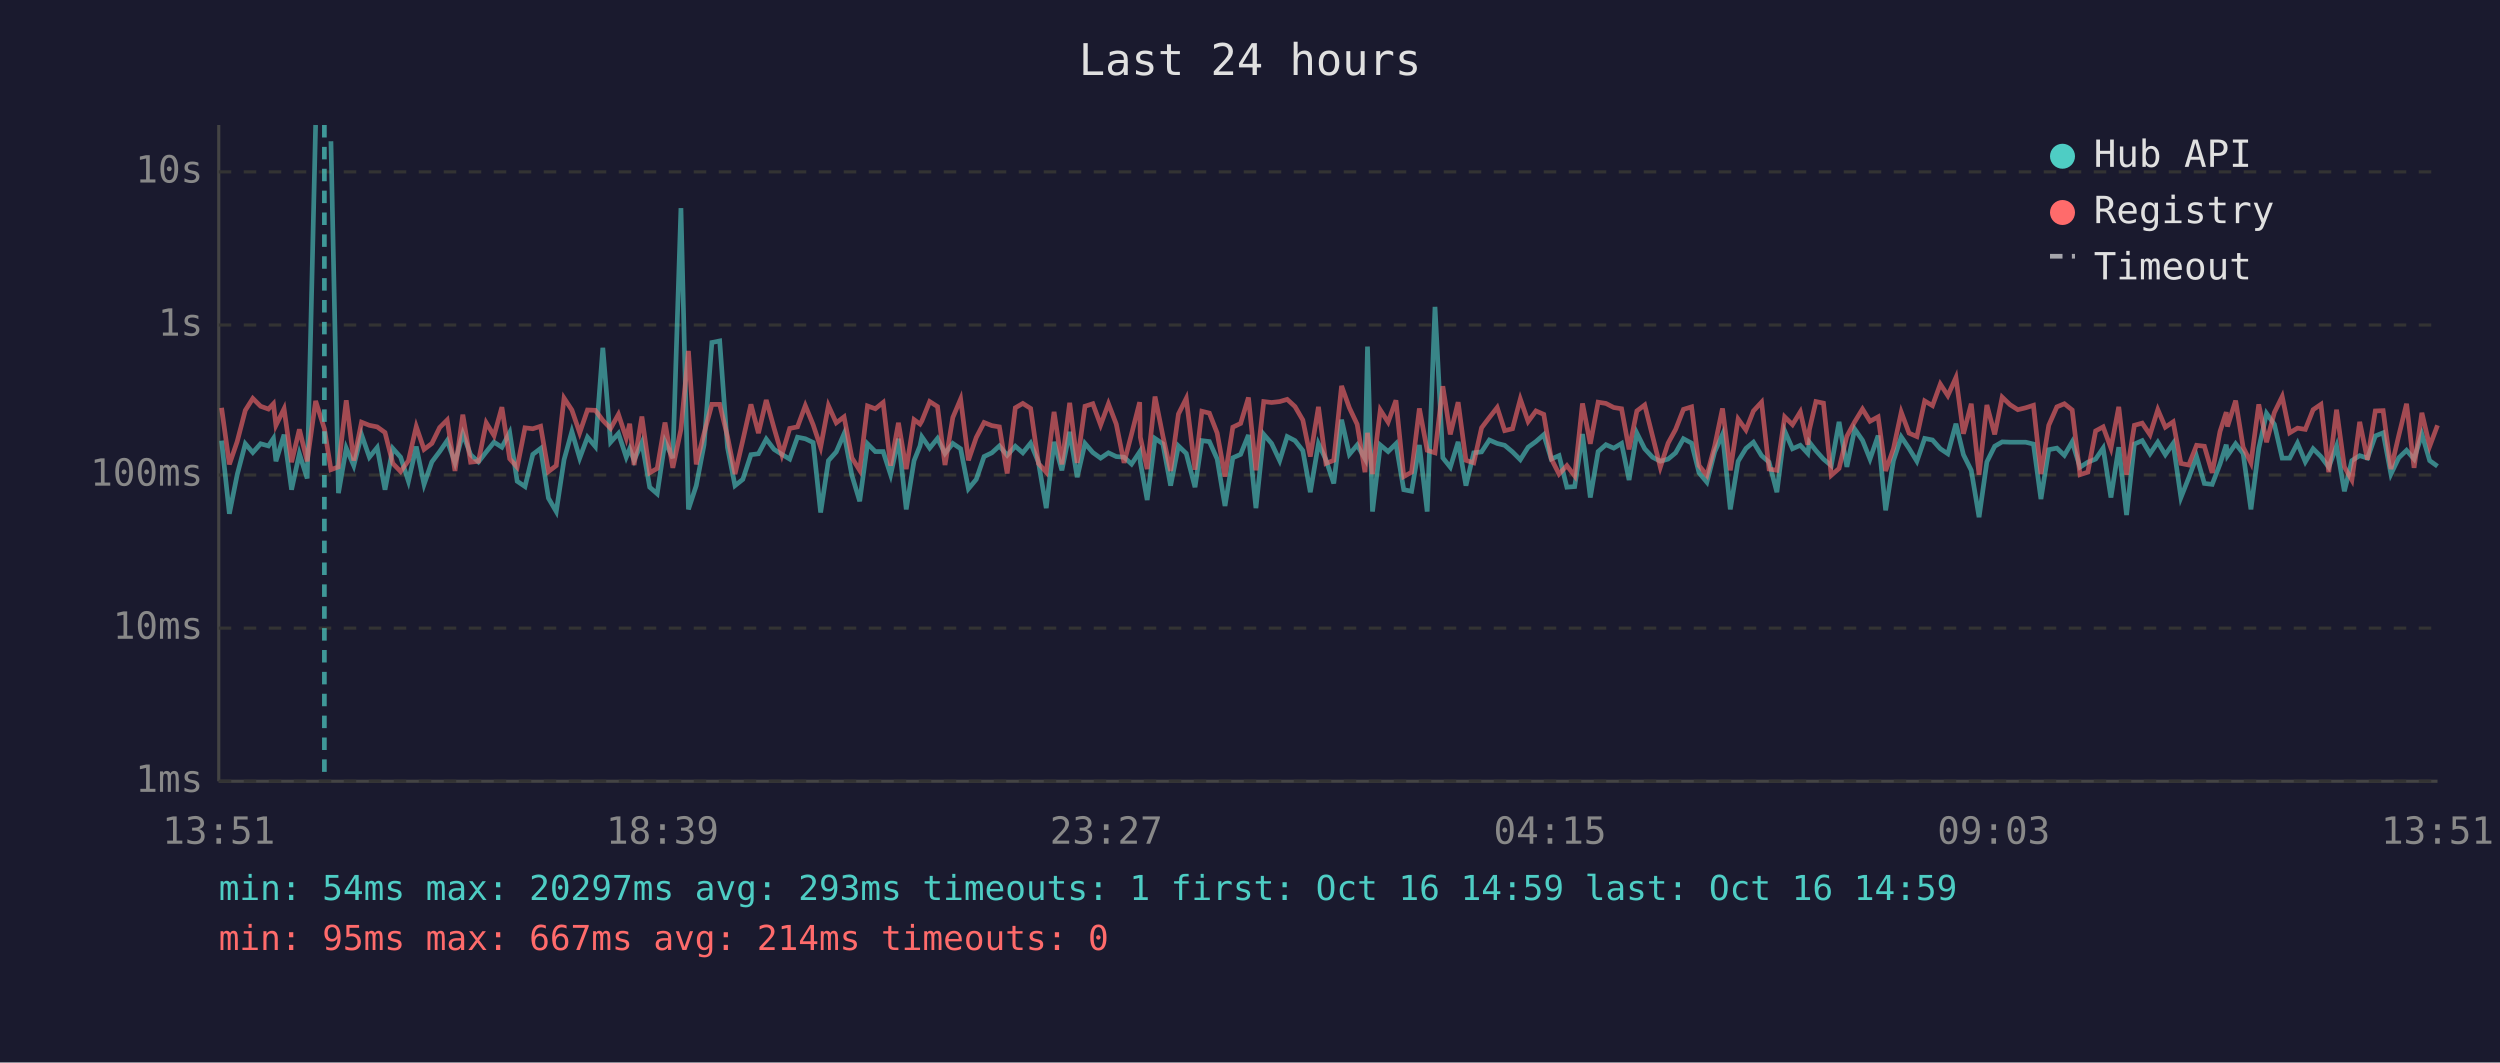
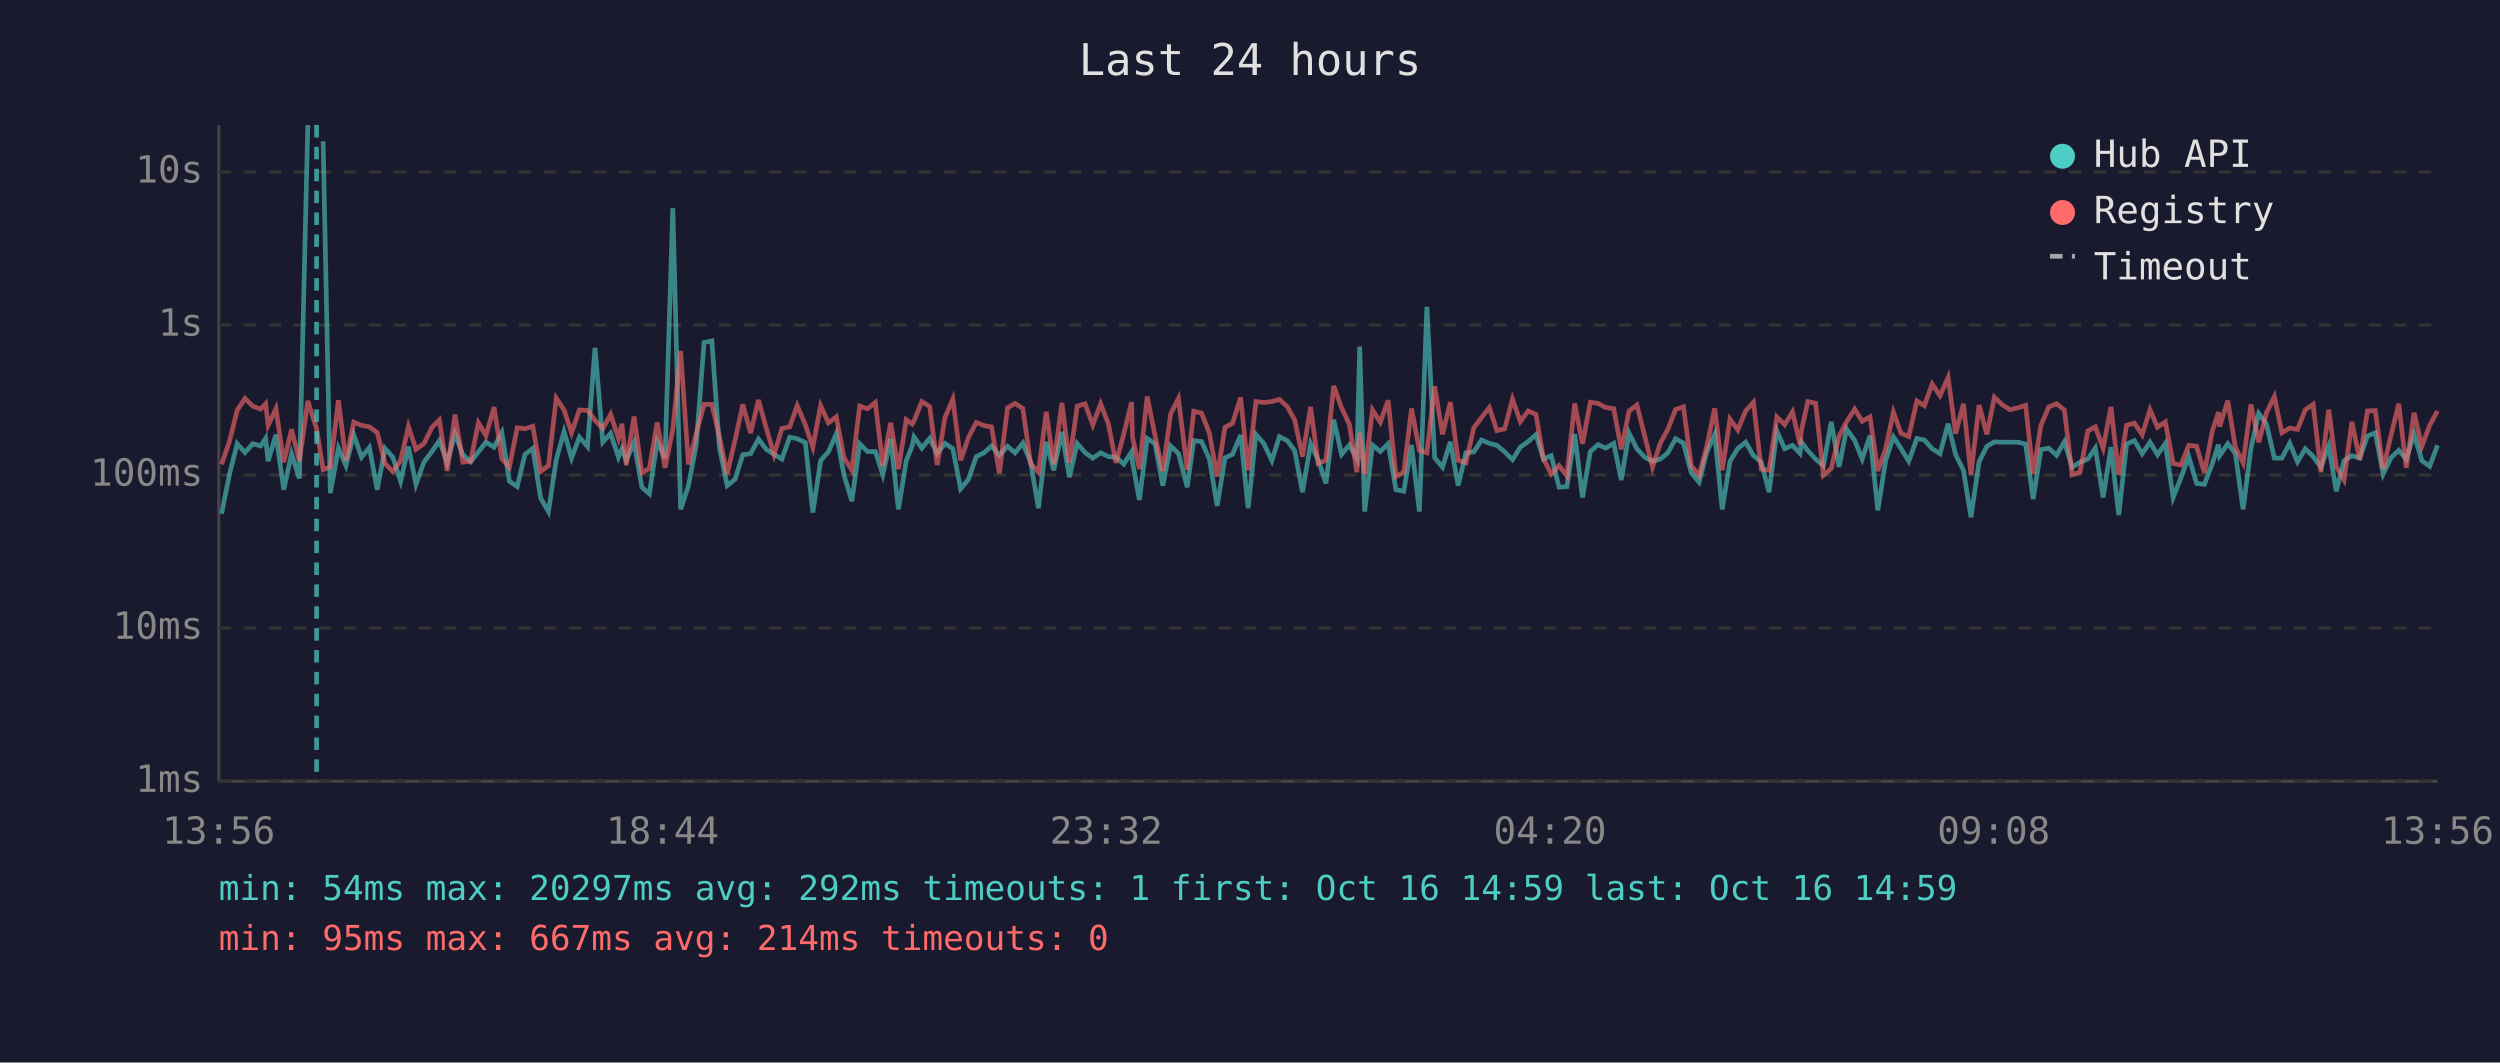
<svg xmlns="http://www.w3.org/2000/svg" viewBox="0 0 800 340" font-family="monospace" font-size="12">
  <rect width="800" height="340" fill="#1a1a2e" />
  <text x="400" y="24" fill="#e0e0e0" font-size="14" text-anchor="middle">Last 24 hours</text>
  <line x1="70" y1="40" x2="70" y2="250" stroke="#444" stroke-width="1" />
  <line x1="70" y1="250" x2="780" y2="250" stroke="#444" stroke-width="1" />
  <line x1="70" y1="250" x2="780" y2="250" stroke="#333" stroke-width="1" stroke-dasharray="4" />
  <text x="65" y="250" fill="#888" text-anchor="end" dominant-baseline="middle">1ms</text>
  <line x1="70" y1="201" x2="780" y2="201" stroke="#333" stroke-width="1" stroke-dasharray="4" />
  <text x="65" y="201" fill="#888" text-anchor="end" dominant-baseline="middle">10ms</text>
  <line x1="70" y1="152" x2="780" y2="152" stroke="#333" stroke-width="1" stroke-dasharray="4" />
  <text x="65" y="152" fill="#888" text-anchor="end" dominant-baseline="middle">100ms</text>
  <line x1="70" y1="104" x2="780" y2="104" stroke="#333" stroke-width="1" stroke-dasharray="4" />
  <text x="65" y="104" fill="#888" text-anchor="end" dominant-baseline="middle">1s</text>
  <line x1="70" y1="55" x2="780" y2="55" stroke="#333" stroke-width="1" stroke-dasharray="4" />
  <text x="65" y="55" fill="#888" text-anchor="end" dominant-baseline="middle">10s</text>
-   <text x="70" y="270" fill="#888" text-anchor="middle">13:51</text>
-   <text x="212" y="270" fill="#888" text-anchor="middle">18:39</text>
-   <text x="354" y="270" fill="#888" text-anchor="middle">23:27</text>
-   <text x="496" y="270" fill="#888" text-anchor="middle">04:15</text>
-   <text x="638" y="270" fill="#888" text-anchor="middle">09:03</text>
-   <text x="780" y="270" fill="#888" text-anchor="middle">13:51</text>
-   <polyline points="70.9,141.0 73.4,164.4 75.9,151.9 78.5,142.0 80.9,144.8 83.4,142.0 85.9,142.7 87.5,140.3 88.3,147.6 90.9,139.1 93.3,156.7 95.8,145.2 98.3,153.1 101.0,40.0" fill="none" stroke="#4ecdc4" stroke-width="1.5" opacity="0.6" />
-   <polyline points="105.9,45.2 108.3,157.8 110.8,143.4 113.2,149.0 115.7,139.1 118.2,146.3 120.7,143.2 123.2,156.7 125.7,143.5 128.2,146.3 130.7,154.0 133.2,142.9 135.7,155.0 138.2,147.8 140.7,144.5 143.1,141.0 145.6,148.1 148.1,138.8 150.6,145.5 153.1,147.8 155.6,144.6 158.1,141.5 160.6,143.1 163.1,138.4 165.5,154.0 168.0,155.7 170.5,145.4 173.0,143.5 175.5,159.4 178.0,163.7 180.5,147.1 183.0,138.1 185.5,146.6 188.0,139.9 190.5,142.9 192.9,111.3 195.4,141.5 197.9,138.7 200.4,146.3 201.5,143.6 202.9,147.3 205.4,141.6 207.9,155.9 210.3,158.0 212.8,141.3 215.3,146.6 217.9,66.6 220.3,163.0 222.8,155.4 225.3,142.3 227.8,109.6 230.3,109.1 232.8,143.2 235.2,155.4 237.7,153.4 240.3,145.5 242.7,145.2 245.2,140.5 247.7,143.8 250.2,145.4 252.7,146.9 255.2,139.9 257.7,140.4 260.2,141.6 262.6,164.0 265.1,147.4 267.6,144.6 270.1,138.8 272.6,152.1 275.1,160.4 277.6,142.0 280.1,144.5 282.6,144.5 285.0,151.9 287.5,140.4 290.0,163.0 292.5,147.4 294.4,142.7 295.0,139.8 297.5,143.4 300.0,140.3 302.4,145.1 304.9,141.9 307.4,143.6 309.9,156.4 312.4,153.4 314.9,146.1 317.4,144.9 319.8,142.7 322.3,145.7 324.9,142.8 327.3,144.9 329.8,141.8 332.3,147.9 334.8,162.6 337.3,141.4 339.8,150.5 342.3,138.2 344.7,152.7 347.2,141.9 349.7,144.8 352.2,146.6 354.7,144.9 357.2,146.1 359.7,146.3 362.1,148.5 364.7,144.6 364.9,147.9 367.1,160.0 369.6,140.3 372.1,142.0 374.6,155.4 377.1,142.7 379.6,145.1 382.4,155.9 384.6,141.0 387.0,141.3 389.5,146.9 392.0,161.9 394.5,146.5 397.0,145.4 399.5,139.2 401.9,162.6 404.4,139.0 406.9,141.9 409.5,147.4 411.9,139.7 414.4,141.0 416.9,144.2 419.3,157.5 421.9,142.0 424.3,147.1 426.8,154.7 429.3,134.3 431.8,145.4 434.3,142.4 436.8,146.8 437.6,110.9 439.2,163.7 441.7,142.4 444.2,144.5 446.7,142.0 449.2,156.7 451.7,157.2 454.2,142.4 456.7,163.7 459.2,98.2 461.7,146.5 464.1,149.5 466.6,141.4 469.1,155.4 471.6,144.9 474.1,144.6 476.6,140.8 479.1,141.9 481.5,142.5 484.0,144.6 486.5,147.1 489.0,143.1 491.5,141.3 494.0,139.1 496.4,146.9 498.9,145.8 501.4,155.9 503.9,155.7 506.4,138.9 508.9,159.2 511.4,144.5 513.9,142.3 516.4,143.4 518.9,141.9 521.3,153.6 523.8,138.6 526.3,143.6 528.8,146.3 531.3,147.6 533.8,146.9 536.2,144.9 538.7,140.4 541.3,141.8 543.7,151.3 546.2,154.3 548.7,144.6 551.2,139.0 553.7,163.0 556.2,147.6 558.7,143.5 561.1,141.5 563.7,145.8 566.1,147.9 568.6,157.5 571.1,137.9 573.6,143.6 576.1,142.5 578.5,145.1 579.0,141.5 581.1,144.2 583.5,146.9 586.0,149.0 588.5,135.0 591.0,149.4 593.5,137.3 596.0,140.9 598.4,146.9 601.0,139.4 603.4,163.3 605.9,147.4 608.4,139.8 610.9,143.5 613.4,147.6 615.9,140.3 618.4,140.8 620.9,143.6 623.3,145.2 625.9,135.6 628.3,145.5 630.8,150.5 633.3,165.5 635.8,147.8 638.3,142.8 640.7,141.4 643.2,141.5 645.7,141.5 648.2,141.5 650.7,142.1 653.1,159.7 655.6,143.9 658.2,143.4 660.6,145.7 663.1,141.4 665.6,149.5 668.1,147.9 670.6,146.9 673.0,143.4 675.5,159.2 678.0,143.1 680.5,164.8 683.0,142.1 685.5,141.0 688.0,145.2 690.5,141.5 692.9,145.5 695.4,141.9 697.9,159.2 700.4,152.9 702.9,146.1 705.4,154.7 707.9,155.0 710.4,148.5 712.4,142.3 712.8,145.8 715.4,142.0 717.8,145.1 720.3,163.0 722.8,143.5 725.3,132.3 727.8,135.8 730.3,146.6 732.7,146.6 735.2,141.8 737.7,147.8 740.2,143.6 742.7,146.1 745.2,149.5 747.7,142.7 750.2,157.2 752.6,147.4 755.1,145.8 757.6,146.6 760.1,139.5 762.6,138.5 765.1,151.7 767.6,146.5 770.1,144.1 772.5,146.9 775.0,138.9 777.5,147.4 780.0,149.2" fill="none" stroke="#4ecdc4" stroke-width="1.5" opacity="0.6" />
-   <polyline points="70.9,130.5 73.4,148.6 75.9,141.3 78.5,131.3 80.9,127.5 83.4,130.0 85.9,130.9 87.5,129.2 88.3,136.1 90.9,130.8 93.3,147.9 95.8,137.4 98.3,147.6 101.0,128.3 103.8,137.2 105.9,150.3 108.3,149.4 110.8,128.1 113.2,147.4 115.7,135.1 118.2,136.1 120.7,136.6 123.2,138.4 125.7,148.3 128.2,150.9 130.7,147.4 133.2,136.5 135.7,143.8 138.2,141.9 140.7,136.8 143.1,134.4 145.6,150.7 148.1,132.7 150.6,147.9 153.1,147.6 155.6,135.3 158.1,139.4 160.6,130.3 163.1,146.8 165.5,149.5 168.0,136.9 170.5,137.2 173.0,136.4 175.5,150.9 178.0,149.0 180.5,127.4 183.0,131.2 185.5,138.5 188.0,131.2 190.5,131.3 192.9,134.5 195.4,137.1 197.9,132.6 200.4,140.2 201.5,135.6 202.9,148.8 205.4,133.3 207.9,151.3 210.3,149.9 212.8,135.2 215.3,149.7 217.9,137.4 220.3,112.3 222.8,148.6 225.3,138.7 227.8,129.4 230.3,129.4 232.8,139.7 235.2,151.7 237.7,140.9 240.3,129.4 242.7,138.6 245.2,128.0 247.7,137.0 250.2,145.5 252.7,137.1 255.2,136.6 257.7,129.8 260.2,135.9 262.6,143.1 265.1,129.8 267.6,135.3 270.1,133.4 272.6,146.5 275.1,150.5 277.6,129.9 280.1,130.8 282.6,128.8 285.0,149.0 287.5,135.3 290.0,150.1 292.5,134.3 294.4,135.7 295.0,134.7 297.5,128.5 300.0,130.1 302.4,148.8 304.9,133.6 307.4,127.7 309.9,147.3 312.4,140.0 314.9,135.2 317.4,136.2 319.8,136.6 322.3,151.5 324.9,130.5 327.3,129.1 329.8,130.7 332.3,148.3 334.8,151.1 337.3,131.8 339.8,148.6 342.3,128.9 344.7,148.1 347.2,130.0 349.7,129.2 352.2,136.0 354.7,129.2 357.2,135.7 359.7,148.1 362.1,138.9 364.7,128.7 364.9,139.9 367.1,150.1 369.6,126.9 372.1,139.4 374.6,150.7 377.1,132.5 379.6,127.5 382.4,150.3 384.6,131.6 387.0,132.2 389.5,138.6 392.0,152.5 394.5,136.7 397.0,135.5 399.5,127.2 401.9,150.5 404.4,128.5 406.9,128.8 409.5,128.5 411.9,127.8 414.4,130.1 416.9,134.4 419.3,146.1 421.9,130.2 424.3,148.3 426.8,147.3 429.3,123.5 431.8,130.5 434.3,135.8 436.8,151.1 437.6,138.5 439.2,151.7 441.7,131.2 444.2,135.1 446.7,128.1 449.2,152.5 451.7,151.1 454.2,130.7 456.7,144.1 459.2,144.9 461.7,123.6 464.1,139.0 466.6,128.7 469.1,147.3 471.6,148.1 474.1,136.9 476.6,133.6 479.1,130.4 481.5,137.8 484.0,137.2 486.5,127.7 489.0,134.9 491.5,131.5 494.0,132.6 496.4,146.8 498.9,151.7 501.4,149.0 503.9,152.3 506.4,129.1 508.9,142.0 511.4,128.7 513.9,129.1 516.4,130.4 518.9,130.8 521.3,143.8 523.8,131.5 526.3,129.6 528.8,139.5 531.3,149.5 533.8,141.8 536.2,137.4 538.7,131.0 541.3,130.2 543.7,149.0 546.2,152.1 548.7,142.7 551.2,130.7 553.7,150.5 556.2,134.1 558.7,137.6 561.1,131.5 563.7,128.7 566.1,150.1 568.6,150.5 571.1,133.4 573.6,135.9 576.1,131.8 578.5,142.3 579.0,137.5 581.1,128.5 583.5,129.0 586.0,152.1 588.5,149.9 591.0,139.6 593.5,135.0 596.0,130.9 598.4,134.8 601.0,133.4 603.4,150.7 605.9,143.6 608.4,131.9 610.9,138.6 613.4,139.7 615.9,128.3 618.4,129.8 620.9,122.9 623.3,126.6 625.9,120.8 628.3,138.8 630.8,129.2 633.3,151.9 635.8,129.6 638.3,139.0 640.7,127.1 643.2,129.5 645.7,131.1 648.2,130.5 650.7,129.7 653.1,151.7 655.6,136.1 658.2,130.2 660.6,129.2 663.1,131.2 665.6,151.9 668.1,151.1 670.6,137.9 673.0,136.6 675.5,143.4 678.0,130.2 680.5,151.9 683.0,136.1 685.5,135.4 688.0,139.1 690.5,131.1 692.9,136.7 695.4,135.0 697.9,148.3 700.4,148.8 702.9,142.5 705.4,142.8 707.9,151.3 710.4,138.1 712.4,131.9 712.8,136.5 715.4,128.2 717.8,143.1 720.3,148.1 722.8,129.4 725.3,141.5 727.8,132.0 730.3,126.9 732.7,138.5 735.2,137.0 737.7,137.4 740.2,131.1 742.7,129.4 745.2,151.1 747.7,131.1 750.2,149.4 752.6,153.6 755.1,135.0 757.6,147.1 760.1,131.5 762.6,131.4 765.1,150.1 767.6,139.4 770.1,129.2 772.5,149.7 775.0,132.1 777.5,142.8 780.0,136.1" fill="none" stroke="#ff6b6b" stroke-width="1.5" opacity="0.6" />
-   <line x1="103.8" y1="40" x2="103.8" y2="250" stroke="#4ecdc4" stroke-width="1.5" stroke-dasharray="4,3" opacity="0.7" />
+   <text x="70" y="270" fill="#888" text-anchor="middle">13:56</text>
+   <text x="212" y="270" fill="#888" text-anchor="middle">18:44</text>
+   <text x="354" y="270" fill="#888" text-anchor="middle">23:32</text>
+   <text x="496" y="270" fill="#888" text-anchor="middle">04:20</text>
+   <text x="638" y="270" fill="#888" text-anchor="middle">09:08</text>
+   <text x="780" y="270" fill="#888" text-anchor="middle">13:56</text>
+   <polyline points="70.9,164.4 73.4,151.9 75.9,142.0 78.4,144.8 80.9,142.0 83.4,142.7 85.0,140.3 85.8,147.6 88.3,139.1 90.8,156.7 93.3,145.2 95.8,153.1 98.5,40.0" fill="none" stroke="#4ecdc4" stroke-width="1.5" opacity="0.6" />
+   <polyline points="103.4,45.2 105.7,157.8 108.3,143.4 110.7,149.0 113.2,139.1 115.7,146.3 118.2,143.2 120.7,156.7 123.2,143.5 125.7,146.3 128.2,154.0 130.7,142.9 133.1,155.0 135.7,147.8 138.2,144.5 140.6,141.0 143.1,148.1 145.6,138.8 148.1,145.5 150.6,147.8 153.1,144.6 155.5,141.5 158.1,143.1 160.6,138.4 163.0,154.0 165.5,155.7 168.0,145.4 170.5,143.5 173.0,159.4 175.5,163.7 178.0,147.1 180.5,138.1 182.9,146.6 185.4,139.9 188.0,142.9 190.4,111.3 192.9,141.5 195.4,138.7 197.9,146.3 199.0,143.6 200.4,147.3 202.9,141.6 205.4,155.9 207.8,158.0 210.3,141.3 212.8,146.6 215.3,66.6 217.8,163.0 220.3,155.4 222.8,142.3 225.3,109.6 227.8,109.1 230.2,143.2 232.7,155.4 235.2,153.4 237.7,145.5 240.2,145.2 242.7,140.5 245.2,143.8 247.7,145.4 250.2,146.9 252.7,139.9 255.1,140.4 257.7,141.6 260.1,164.0 262.6,147.4 265.1,144.6 267.6,138.8 270.1,152.1 272.6,160.4 275.1,142.0 277.6,144.5 280.1,144.5 282.5,151.9 285.0,140.4 287.5,163.0 290.0,147.4 291.9,142.7 292.5,139.8 295.0,143.4 297.5,140.3 299.9,145.1 302.4,141.9 304.9,143.6 307.4,156.4 309.9,153.4 312.4,146.1 314.9,144.9 317.3,142.7 319.8,145.7 322.4,142.8 324.8,144.9 327.3,141.8 329.8,147.9 332.3,162.6 334.8,141.4 337.2,150.5 339.8,138.2 342.2,152.7 344.7,141.9 347.2,144.8 349.7,146.6 352.2,144.9 354.7,146.1 357.1,146.3 359.6,148.5 362.1,144.6 362.4,147.9 364.6,160.0 367.1,140.3 369.6,142.0 372.1,155.4 374.6,142.7 377.1,145.1 379.9,155.9 382.0,141.0 384.5,141.3 387.0,146.9 389.5,161.9 392.0,146.5 394.4,145.4 397.0,139.2 399.4,162.6 401.9,139.0 404.4,141.9 407.0,147.4 409.4,139.7 411.9,141.0 414.3,144.2 416.8,157.5 419.4,142.0 421.8,147.1 424.3,154.7 426.8,134.3 429.3,145.4 431.8,142.4 434.2,146.8 435.1,110.9 436.7,163.7 439.2,142.4 441.7,144.5 444.2,142.0 446.7,156.7 449.2,157.2 451.7,142.4 454.2,163.7 456.6,98.2 459.1,146.5 461.6,149.5 464.1,141.4 466.6,155.4 469.1,144.9 471.6,144.6 474.1,140.8 476.6,141.9 479.0,142.5 481.5,144.6 484.0,147.1 486.5,143.1 489.0,141.3 491.5,139.1 493.9,146.9 496.4,145.8 498.9,155.9 501.4,155.7 503.9,138.9 506.4,159.2 508.9,144.5 511.4,142.3 513.8,143.4 516.4,141.9 518.8,153.6 521.3,138.6 523.8,143.6 526.3,146.3 528.8,147.6 531.3,146.9 533.7,144.9 536.2,140.4 538.7,141.8 541.2,151.3 543.7,154.3 546.2,144.6 548.7,139.0 551.1,163.0 553.6,147.6 556.1,143.5 558.6,141.5 561.1,145.8 563.6,147.9 566.1,157.5 568.6,137.9 571.1,143.6 573.6,142.5 576.0,145.1 576.5,141.5 578.5,144.2 581.0,146.9 583.5,149.0 586.0,135.0 588.5,149.4 590.9,137.3 593.5,140.9 595.9,146.9 598.4,139.4 600.9,163.3 603.4,147.4 605.9,139.8 608.3,143.5 610.8,147.6 613.4,140.3 615.8,140.8 618.3,143.6 620.8,145.2 623.4,135.6 625.8,145.5 628.3,150.5 630.7,165.5 633.3,147.8 635.8,142.8 638.2,141.4 640.7,141.5 643.2,141.5 645.7,141.5 648.2,142.1 650.6,159.7 653.1,143.9 655.6,143.4 658.1,145.7 660.6,141.4 663.1,149.5 665.6,147.9 668.1,146.9 670.5,143.4 673.0,159.2 675.5,143.1 678.0,164.8 680.5,142.1 683.0,141.0 685.5,145.2 688.0,141.5 690.4,145.5 692.9,141.9 695.4,159.2 697.9,152.9 700.4,146.1 702.9,154.7 705.4,155.0 707.9,148.5 709.9,142.3 710.3,145.8 712.9,142.0 715.3,145.1 717.8,163.0 720.3,143.5 722.8,132.3 725.3,135.8 727.8,146.6 730.2,146.6 732.7,141.8 735.2,147.8 737.7,143.6 740.2,146.1 742.7,149.5 745.2,142.7 747.6,157.2 750.1,147.4 752.6,145.8 755.1,146.6 757.6,139.5 760.1,138.5 762.6,151.7 765.1,146.5 767.6,144.1 770.0,146.9 772.5,138.9 775.0,147.4 777.5,149.2 780.0,142.5" fill="none" stroke="#4ecdc4" stroke-width="1.5" opacity="0.6" />
+   <polyline points="70.9,148.6 73.4,141.3 75.9,131.3 78.4,127.5 80.9,130.0 83.4,130.9 85.0,129.2 85.8,136.1 88.3,130.8 90.8,147.9 93.3,137.4 95.8,147.6 98.5,128.3 101.3,137.2 103.4,150.3 105.7,149.4 108.3,128.1 110.7,147.4 113.2,135.1 115.7,136.1 118.2,136.6 120.7,138.4 123.2,148.3 125.7,150.9 128.2,147.4 130.7,136.5 133.1,143.8 135.7,141.9 138.2,136.8 140.6,134.4 143.1,150.7 145.6,132.7 148.1,147.9 150.6,147.6 153.1,135.3 155.5,139.4 158.1,130.3 160.6,146.8 163.0,149.5 165.5,136.9 168.0,137.2 170.5,136.4 173.0,150.9 175.5,149.0 178.0,127.4 180.5,131.2 182.9,138.5 185.4,131.2 188.0,131.3 190.4,134.5 192.9,137.1 195.4,132.6 197.9,140.2 199.0,135.6 200.4,148.8 202.9,133.3 205.4,151.3 207.8,149.9 210.3,135.2 212.8,149.7 215.3,137.4 217.8,112.3 220.3,148.6 222.8,138.7 225.3,129.4 227.8,129.4 230.2,139.7 232.7,151.7 235.2,140.9 237.7,129.4 240.2,138.6 242.7,128.0 245.2,137.0 247.7,145.5 250.2,137.1 252.7,136.6 255.1,129.8 257.7,135.9 260.1,143.1 262.6,129.8 265.1,135.3 267.6,133.4 270.1,146.5 272.6,150.5 275.1,129.9 277.6,130.8 280.1,128.8 282.5,149.0 285.0,135.3 287.5,150.1 290.0,134.3 291.9,135.7 292.5,134.7 295.0,128.5 297.5,130.1 299.9,148.8 302.4,133.6 304.9,127.7 307.4,147.3 309.9,140.0 312.4,135.2 314.9,136.2 317.3,136.6 319.8,151.5 322.4,130.5 324.8,129.1 327.3,130.7 329.8,148.3 332.3,151.1 334.8,131.8 337.2,148.6 339.8,128.9 342.2,148.1 344.7,130.0 347.2,129.2 349.7,136.0 352.2,129.2 354.7,135.7 357.1,148.1 359.6,138.9 362.1,128.7 362.4,139.9 364.6,150.1 367.1,126.9 369.6,139.4 372.1,150.7 374.6,132.5 377.1,127.5 379.9,150.3 382.0,131.6 384.5,132.2 387.0,138.6 389.5,152.5 392.0,136.7 394.4,135.5 397.0,127.2 399.4,150.5 401.9,128.5 404.4,128.8 407.0,128.5 409.4,127.8 411.9,130.1 414.3,134.4 416.8,146.1 419.4,130.2 421.8,148.3 424.3,147.3 426.8,123.5 429.3,130.5 431.8,135.8 434.2,151.1 435.1,138.5 436.7,151.7 439.2,131.2 441.7,135.1 444.2,128.1 446.7,152.5 449.2,151.1 451.7,130.7 454.2,144.1 456.6,144.9 459.1,123.6 461.6,139.0 464.1,128.7 466.6,147.3 469.1,148.1 471.6,136.9 474.1,133.6 476.6,130.4 479.0,137.8 481.5,137.2 484.0,127.7 486.5,134.9 489.0,131.5 491.5,132.6 493.9,146.8 496.4,151.7 498.9,149.0 501.4,152.3 503.9,129.1 506.4,142.0 508.9,128.7 511.4,129.1 513.8,130.4 516.4,130.8 518.8,143.8 521.3,131.5 523.8,129.6 526.3,139.5 528.8,149.5 531.3,141.8 533.7,137.4 536.2,131.0 538.7,130.2 541.2,149.0 543.7,152.1 546.2,142.7 548.7,130.7 551.1,150.5 553.6,134.1 556.1,137.6 558.6,131.5 561.1,128.7 563.6,150.1 566.1,150.5 568.6,133.4 571.1,135.9 573.6,131.8 576.0,142.3 576.5,137.5 578.5,128.5 581.0,129.0 583.5,152.1 586.0,149.9 588.5,139.6 590.9,135.0 593.5,130.9 595.9,134.8 598.4,133.4 600.9,150.7 603.4,143.6 605.9,131.9 608.3,138.6 610.8,139.7 613.4,128.3 615.8,129.8 618.3,122.9 620.8,126.6 623.4,120.8 625.8,138.8 628.3,129.2 630.7,151.9 633.3,129.6 635.8,139.0 638.2,127.1 640.7,129.5 643.2,131.1 645.7,130.5 648.2,129.7 650.6,151.7 653.1,136.1 655.6,130.2 658.1,129.2 660.6,131.2 663.1,151.9 665.6,151.1 668.1,137.9 670.5,136.6 673.0,143.4 675.5,130.2 678.0,151.9 680.5,136.1 683.0,135.4 685.5,139.1 688.0,131.1 690.4,136.7 692.9,135.0 695.4,148.3 697.9,148.8 700.4,142.5 702.9,142.8 705.4,151.3 707.9,138.1 709.9,131.9 710.3,136.5 712.9,128.2 715.3,143.1 717.8,148.1 720.3,129.4 722.8,141.5 725.3,132.0 727.8,126.9 730.2,138.5 732.7,137.0 735.2,137.4 737.7,131.1 740.2,129.4 742.7,151.1 745.2,131.1 747.6,149.4 750.1,153.6 752.6,135.0 755.1,147.1 757.6,131.5 760.1,131.4 762.6,150.1 765.1,139.4 767.6,129.2 770.0,149.7 772.5,132.1 775.0,142.8 777.5,136.1 780.0,131.5" fill="none" stroke="#ff6b6b" stroke-width="1.5" opacity="0.6" />
+   <line x1="101.3" y1="40" x2="101.3" y2="250" stroke="#4ecdc4" stroke-width="1.5" stroke-dasharray="4,3" opacity="0.7" />
  <circle cx="660" cy="50" r="4" fill="#4ecdc4" />
  <text x="670" y="50" fill="#e0e0e0" dominant-baseline="middle">Hub API</text>
  <circle cx="660" cy="68" r="4" fill="#ff6b6b" />
  <text x="670" y="68" fill="#e0e0e0" dominant-baseline="middle">Registry</text>
  <line x1="656" y1="82" x2="664" y2="82" stroke="#e0e0e0" stroke-width="1.5" stroke-dasharray="4,3" opacity="0.7" />
  <text x="670" y="86" fill="#e0e0e0" dominant-baseline="middle">Timeout</text>
-   <text x="70" y="288" fill="#4ecdc4" font-size="11">min: 54ms  max: 20297ms  avg: 293ms  timeouts: 1  first: Oct 16 14:59  last: Oct 16 14:59</text>
+   <text x="70" y="288" fill="#4ecdc4" font-size="11">min: 54ms  max: 20297ms  avg: 292ms  timeouts: 1  first: Oct 16 14:59  last: Oct 16 14:59</text>
  <text x="70" y="304" fill="#ff6b6b" font-size="11">min: 95ms  max: 667ms  avg: 214ms  timeouts: 0</text>
</svg>
